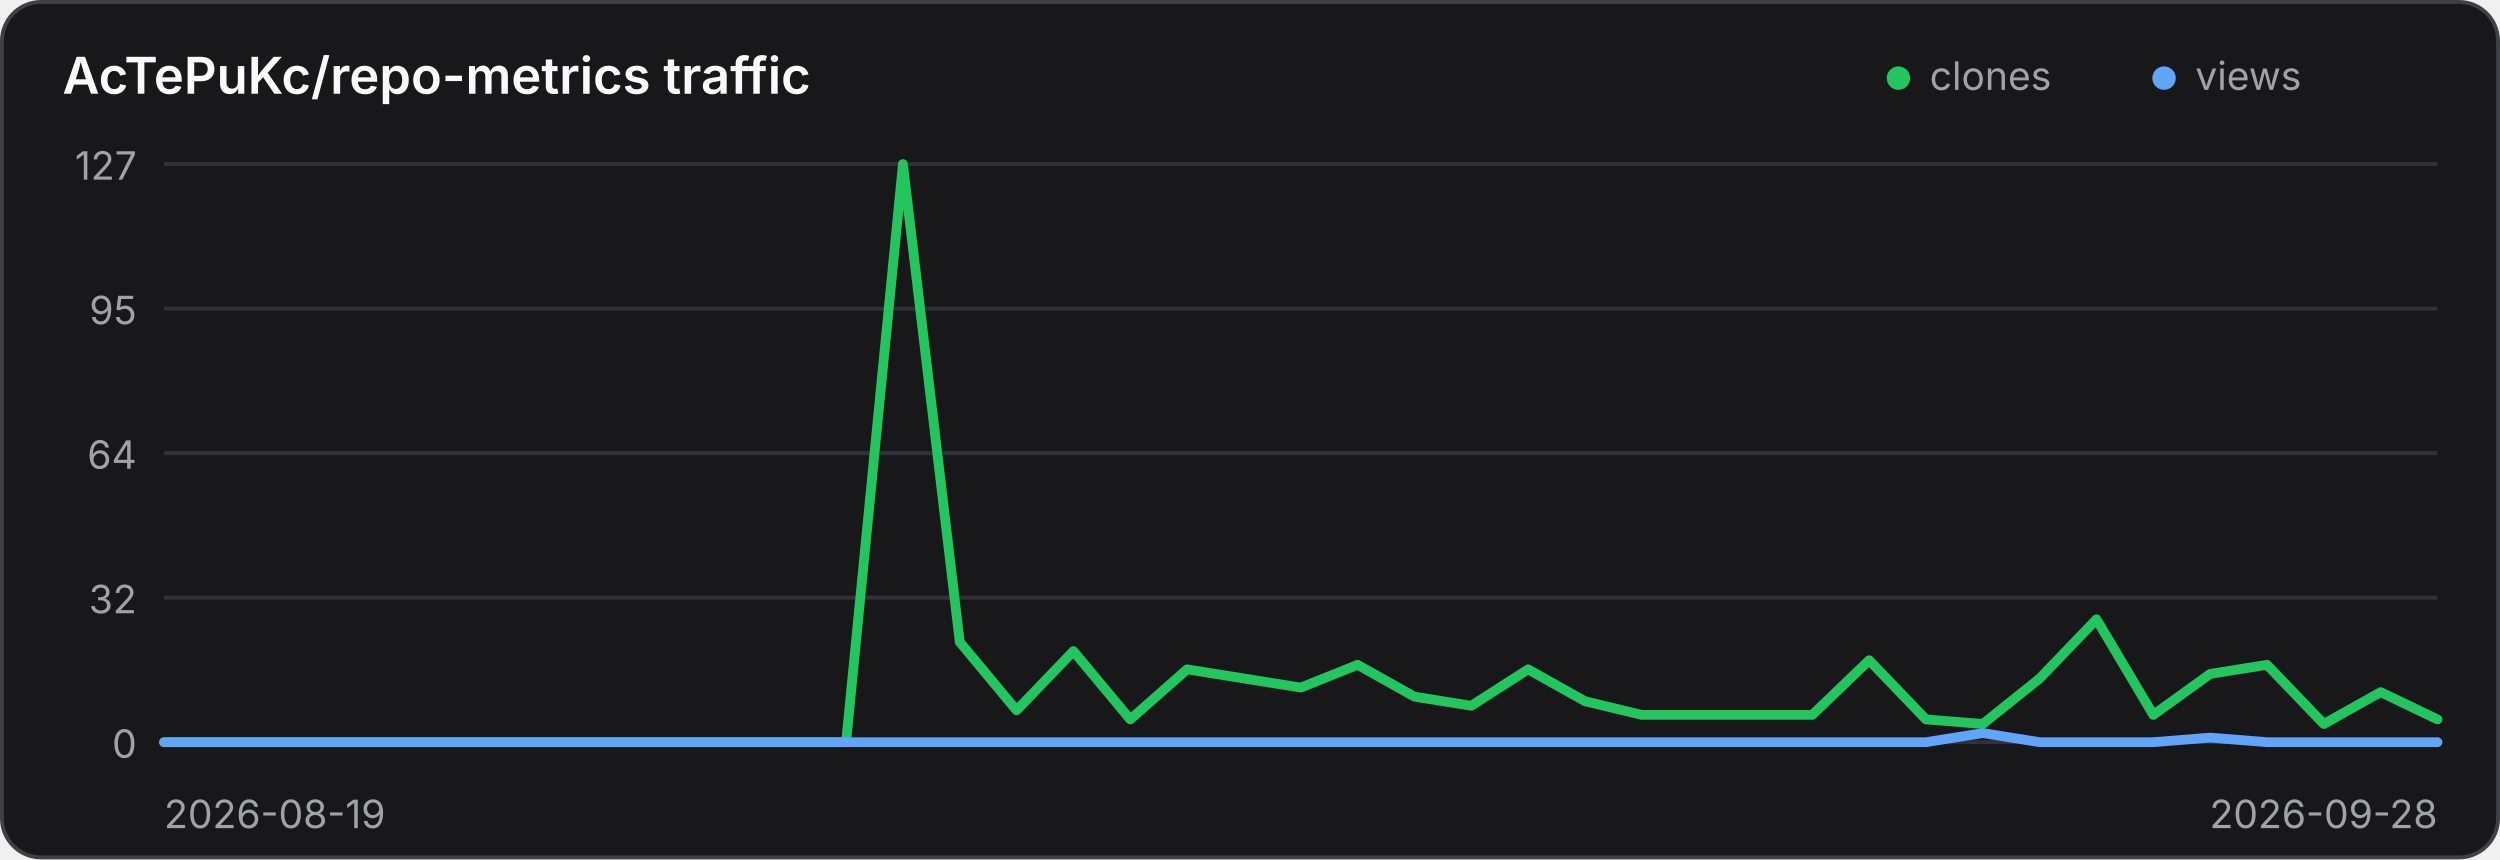
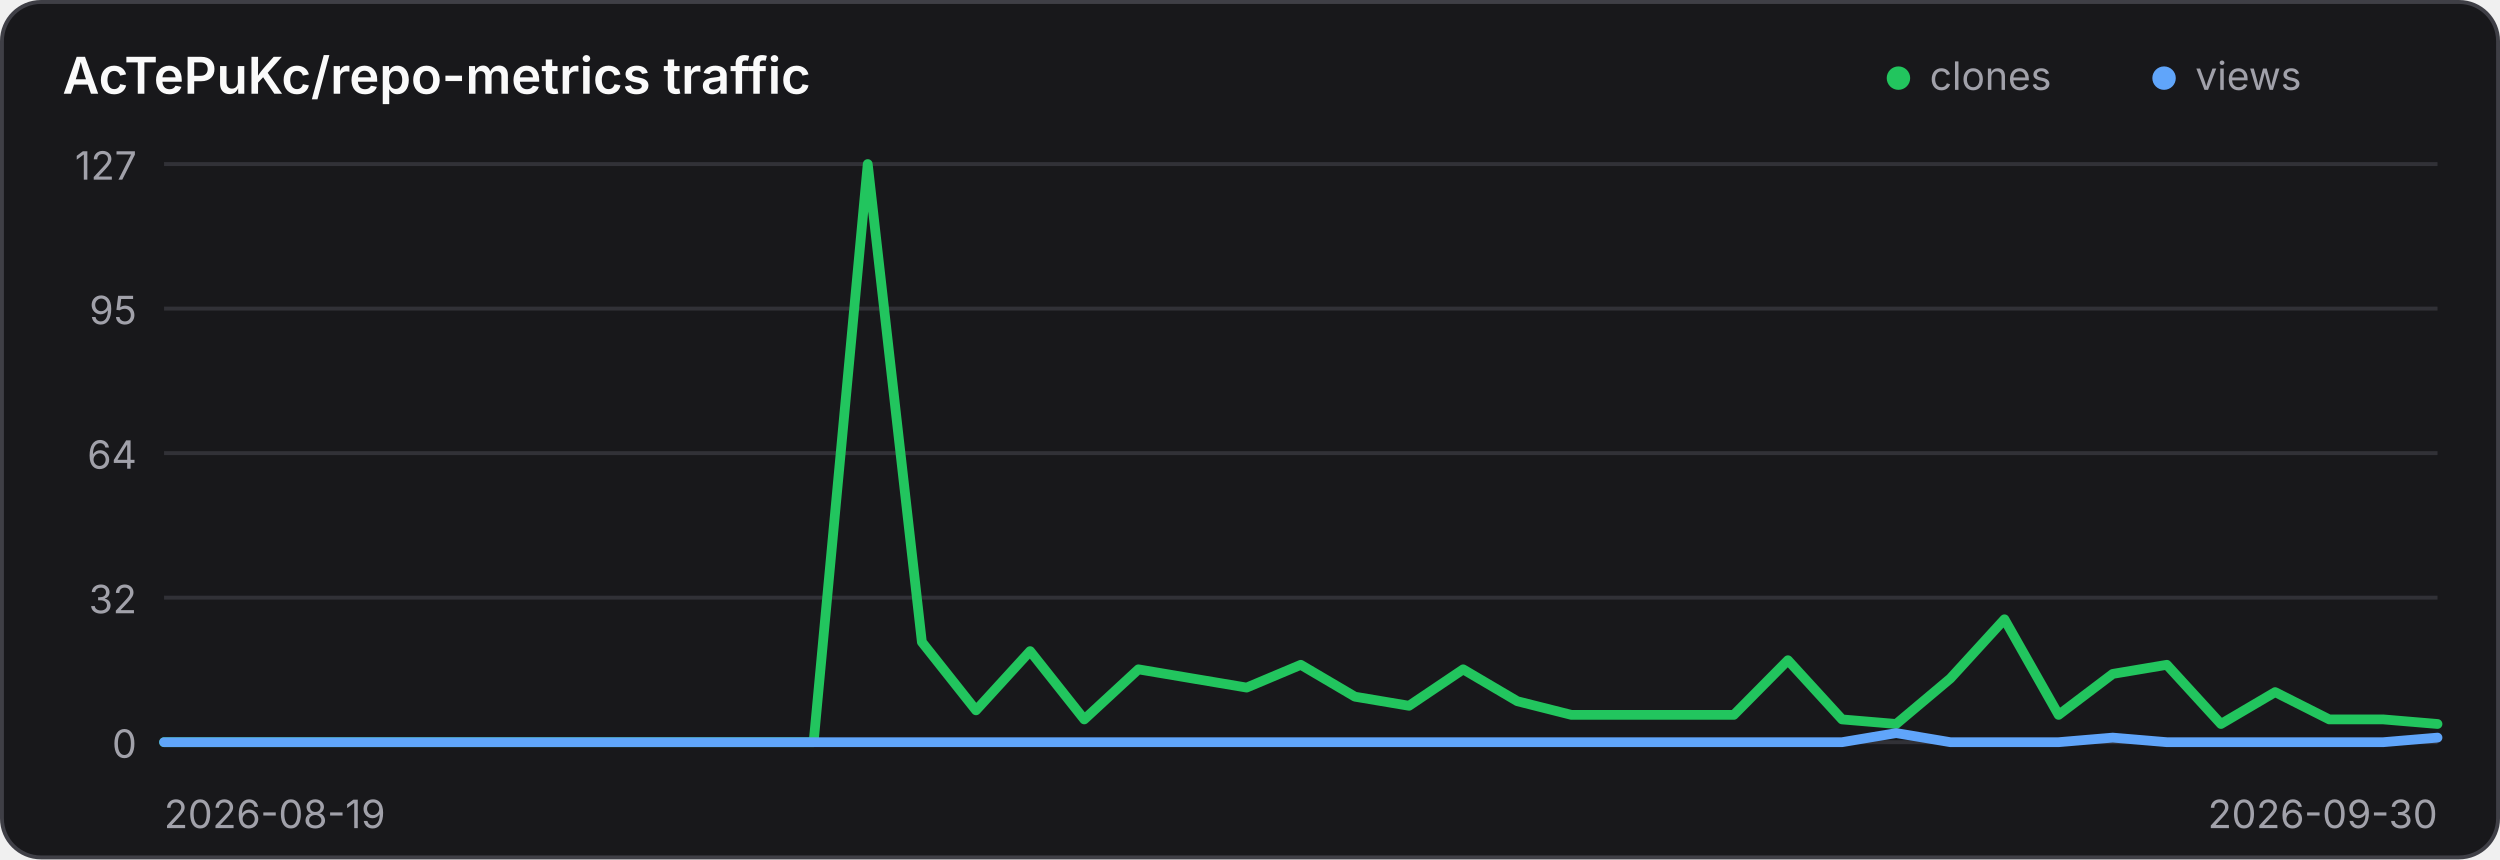
<svg xmlns="http://www.w3.org/2000/svg" width="640" height="220" viewBox="0 0 640 220" role="img" aria-label="Traffic history for AcTePuKc/repo-metrics">
  <style>
    .panel { fill: #18181b; stroke: #3f3f46; }
    .title { fill: #fafafa; }
    .axis { fill: #a1a1aa; font: 10px Inter,ui-sans-serif,system-ui,sans-serif; }
    .grid { stroke: #3f3f46; stroke-width: 1; opacity: .65; }
    @media (prefers-color-scheme: light) {
      .panel { fill: #ffffff; stroke: #d4d4d8; }
      .title { fill: #18181b; }
      .axis { fill: #71717a; }
      .grid { stroke: #d4d4d8; }
    }
  </style>
  <rect class="panel" x="0.5" y="0.5" width="639" height="219" rx="10" stroke-width="1" />
  <text class="title" x="16" y="24" font-family="Inter,ui-sans-serif,system-ui,sans-serif" font-size="13" font-weight="600">AcTePuKc/repo-metrics traffic</text>
  <circle cx="486" cy="20" r="3" fill="#22c55e" />
  <text class="axis" x="494" y="23">clones</text>
  <circle cx="554" cy="20" r="3" fill="#60a5fa" />
  <text class="axis" x="562" y="23">views</text>
  <line class="grid" x1="42" y1="42.00" x2="624" y2="42.00" />
  <text class="axis" x="35" y="46.00" text-anchor="end">127</text>
  <line class="grid" x1="42" y1="79.00" x2="624" y2="79.00" />
  <text class="axis" x="35" y="83.00" text-anchor="end">95</text>
  <line class="grid" x1="42" y1="116.00" x2="624" y2="116.00" />
  <text class="axis" x="35" y="120.00" text-anchor="end">64</text>
  <line class="grid" x1="42" y1="153.00" x2="624" y2="153.00" />
  <text class="axis" x="35" y="157.00" text-anchor="end">32</text>
  <line class="grid" x1="42" y1="190.00" x2="624" y2="190.00" />
  <text class="axis" x="35" y="194.00" text-anchor="end">0</text>
-   <polyline points="42.00,190.00 56.55,190.00 71.10,190.00 85.65,190.00 100.20,190.00 114.75,190.00 129.30,190.00 143.85,190.00 158.40,190.00 172.95,190.00 187.50,190.00 202.05,190.00 216.60,190.00 231.15,42.00 245.70,164.36 260.25,181.84 274.80,166.69 289.35,184.17 303.90,171.35 318.45,173.69 333.00,176.02 347.55,170.19 362.10,178.35 376.65,180.68 391.20,171.35 405.75,179.51 420.30,183.01 434.85,183.01 449.40,183.01 463.95,183.01 478.50,169.02 493.05,184.17 507.60,185.34 522.15,173.69 536.70,158.54 551.25,183.01 565.80,172.52 580.35,170.19 594.90,185.34 609.45,177.18 624.00,184.17" fill="none" stroke="#22c55e" stroke-width="2.5" stroke-linecap="round" stroke-linejoin="round" />
-   <polyline points="42.00,190.00 56.55,190.00 71.10,190.00 85.65,190.00 100.20,190.00 114.75,190.00 129.30,190.00 143.85,190.00 158.40,190.00 172.95,190.00 187.50,190.00 202.05,190.00 216.60,190.00 231.15,190.00 245.70,190.00 260.25,190.00 274.80,190.00 289.35,190.00 303.90,190.00 318.45,190.00 333.00,190.00 347.55,190.00 362.10,190.00 376.65,190.00 391.20,190.00 405.75,190.00 420.30,190.00 434.85,190.00 449.40,190.00 463.95,190.00 478.50,190.00 493.05,190.00 507.60,187.67 522.15,190.00 536.70,190.00 551.25,190.00 565.80,188.83 580.35,190.00 594.90,190.00 609.45,190.00 624.00,190.00" fill="none" stroke="#60a5fa" stroke-width="2.5" stroke-linecap="round" stroke-linejoin="round" />
+   <polyline points="42.00,190.00 55.86,190.00 69.71,190.00 83.57,190.00 97.43,190.00 111.29,190.00 125.14,190.00 139.00,190.00 152.86,190.00 166.71,190.00 180.57,190.00 194.43,190.00 208.29,190.00 222.14,42.00 236.00,164.36 249.86,181.84 263.71,166.69 277.57,184.17 291.43,171.35 305.29,173.69 319.14,176.02 333.00,170.19 346.86,178.35 360.71,180.68 374.57,171.35 388.43,179.51 402.29,183.01 416.14,183.01 430.00,183.01 443.86,183.01 457.71,169.02 471.57,184.17 485.43,185.34 499.29,173.69 513.14,158.54 527.00,183.01 540.86,172.52 554.71,170.19 568.57,185.34 582.43,177.18 596.29,184.17 610.14,184.17 624.00,185.34" fill="none" stroke="#22c55e" stroke-width="2.5" stroke-linecap="round" stroke-linejoin="round" />
+   <polyline points="42.00,190.00 55.86,190.00 69.71,190.00 83.57,190.00 97.43,190.00 111.29,190.00 125.14,190.00 139.00,190.00 152.86,190.00 166.71,190.00 180.57,190.00 194.43,190.00 208.29,190.00 222.14,190.00 236.00,190.00 249.86,190.00 263.71,190.00 277.57,190.00 291.43,190.00 305.29,190.00 319.14,190.00 333.00,190.00 346.86,190.00 360.71,190.00 374.57,190.00 388.43,190.00 402.29,190.00 416.14,190.00 430.00,190.00 443.86,190.00 457.71,190.00 471.57,190.00 485.43,187.67 499.29,190.00 513.14,190.00 527.00,190.00 540.86,188.83 554.71,190.00 568.57,190.00 582.43,190.00 596.29,190.00 610.14,190.00 624.00,188.83" fill="none" stroke="#60a5fa" stroke-width="2.5" stroke-linecap="round" stroke-linejoin="round" />
  <text class="axis" x="42" y="212">2026-08-19</text>
-   <text class="axis" x="624" y="212" text-anchor="end">2026-09-28</text>
+   <text class="axis" x="624" y="212" text-anchor="end">2026-09-30</text>
</svg>
